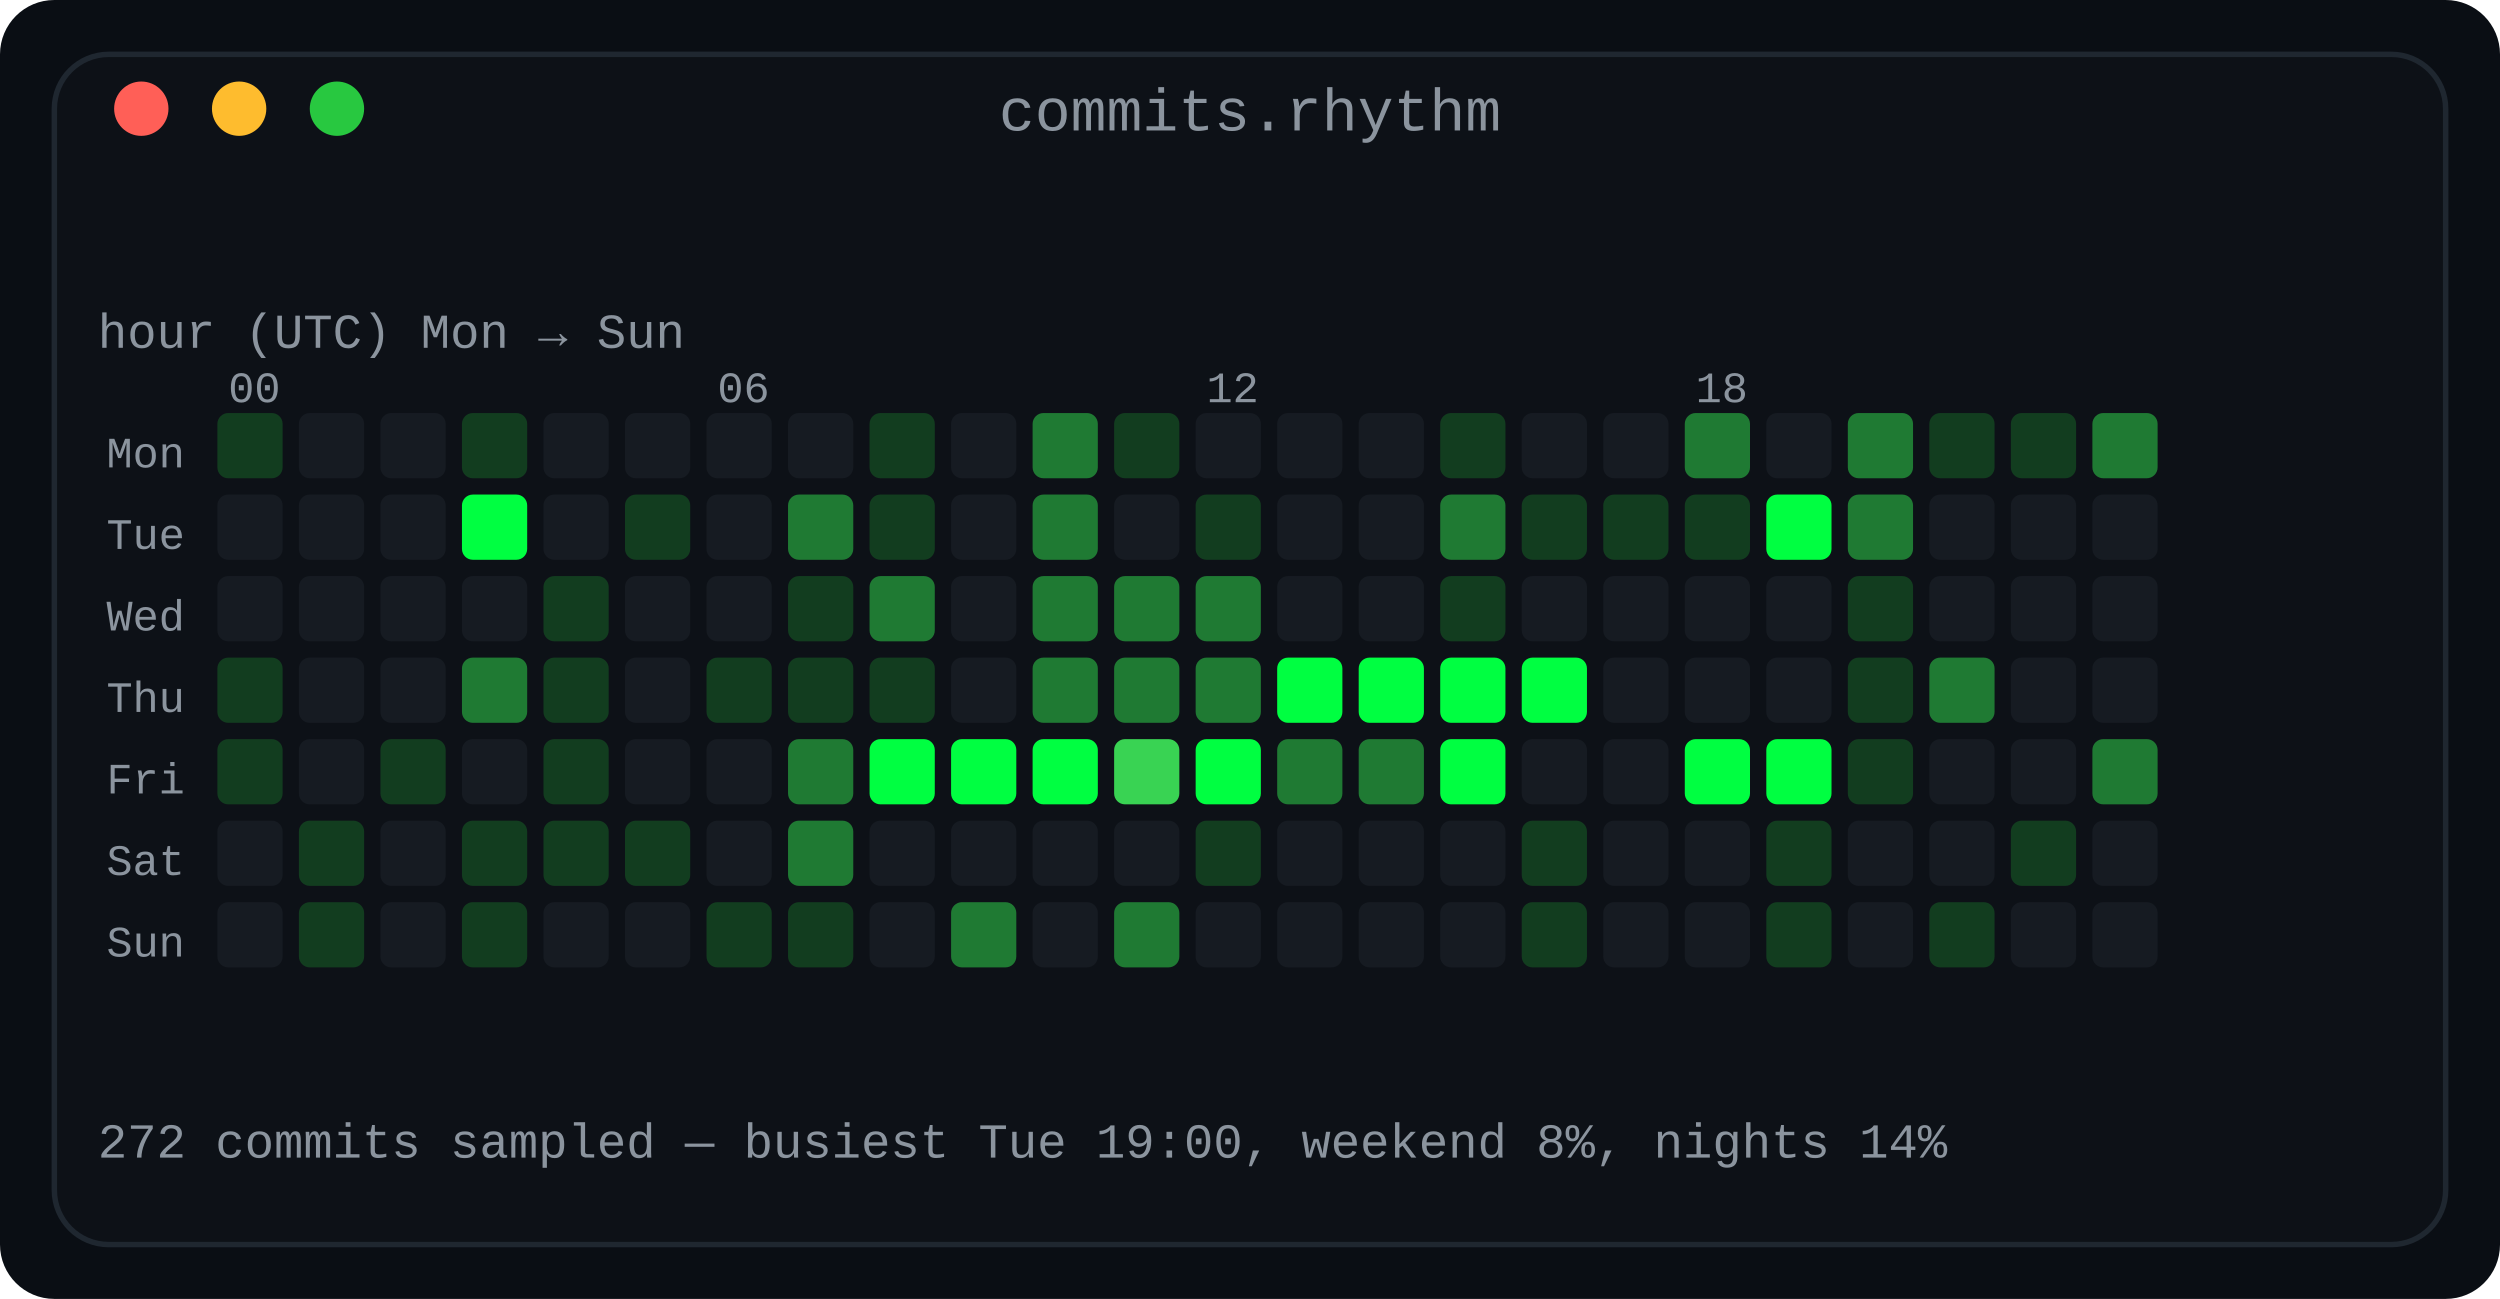
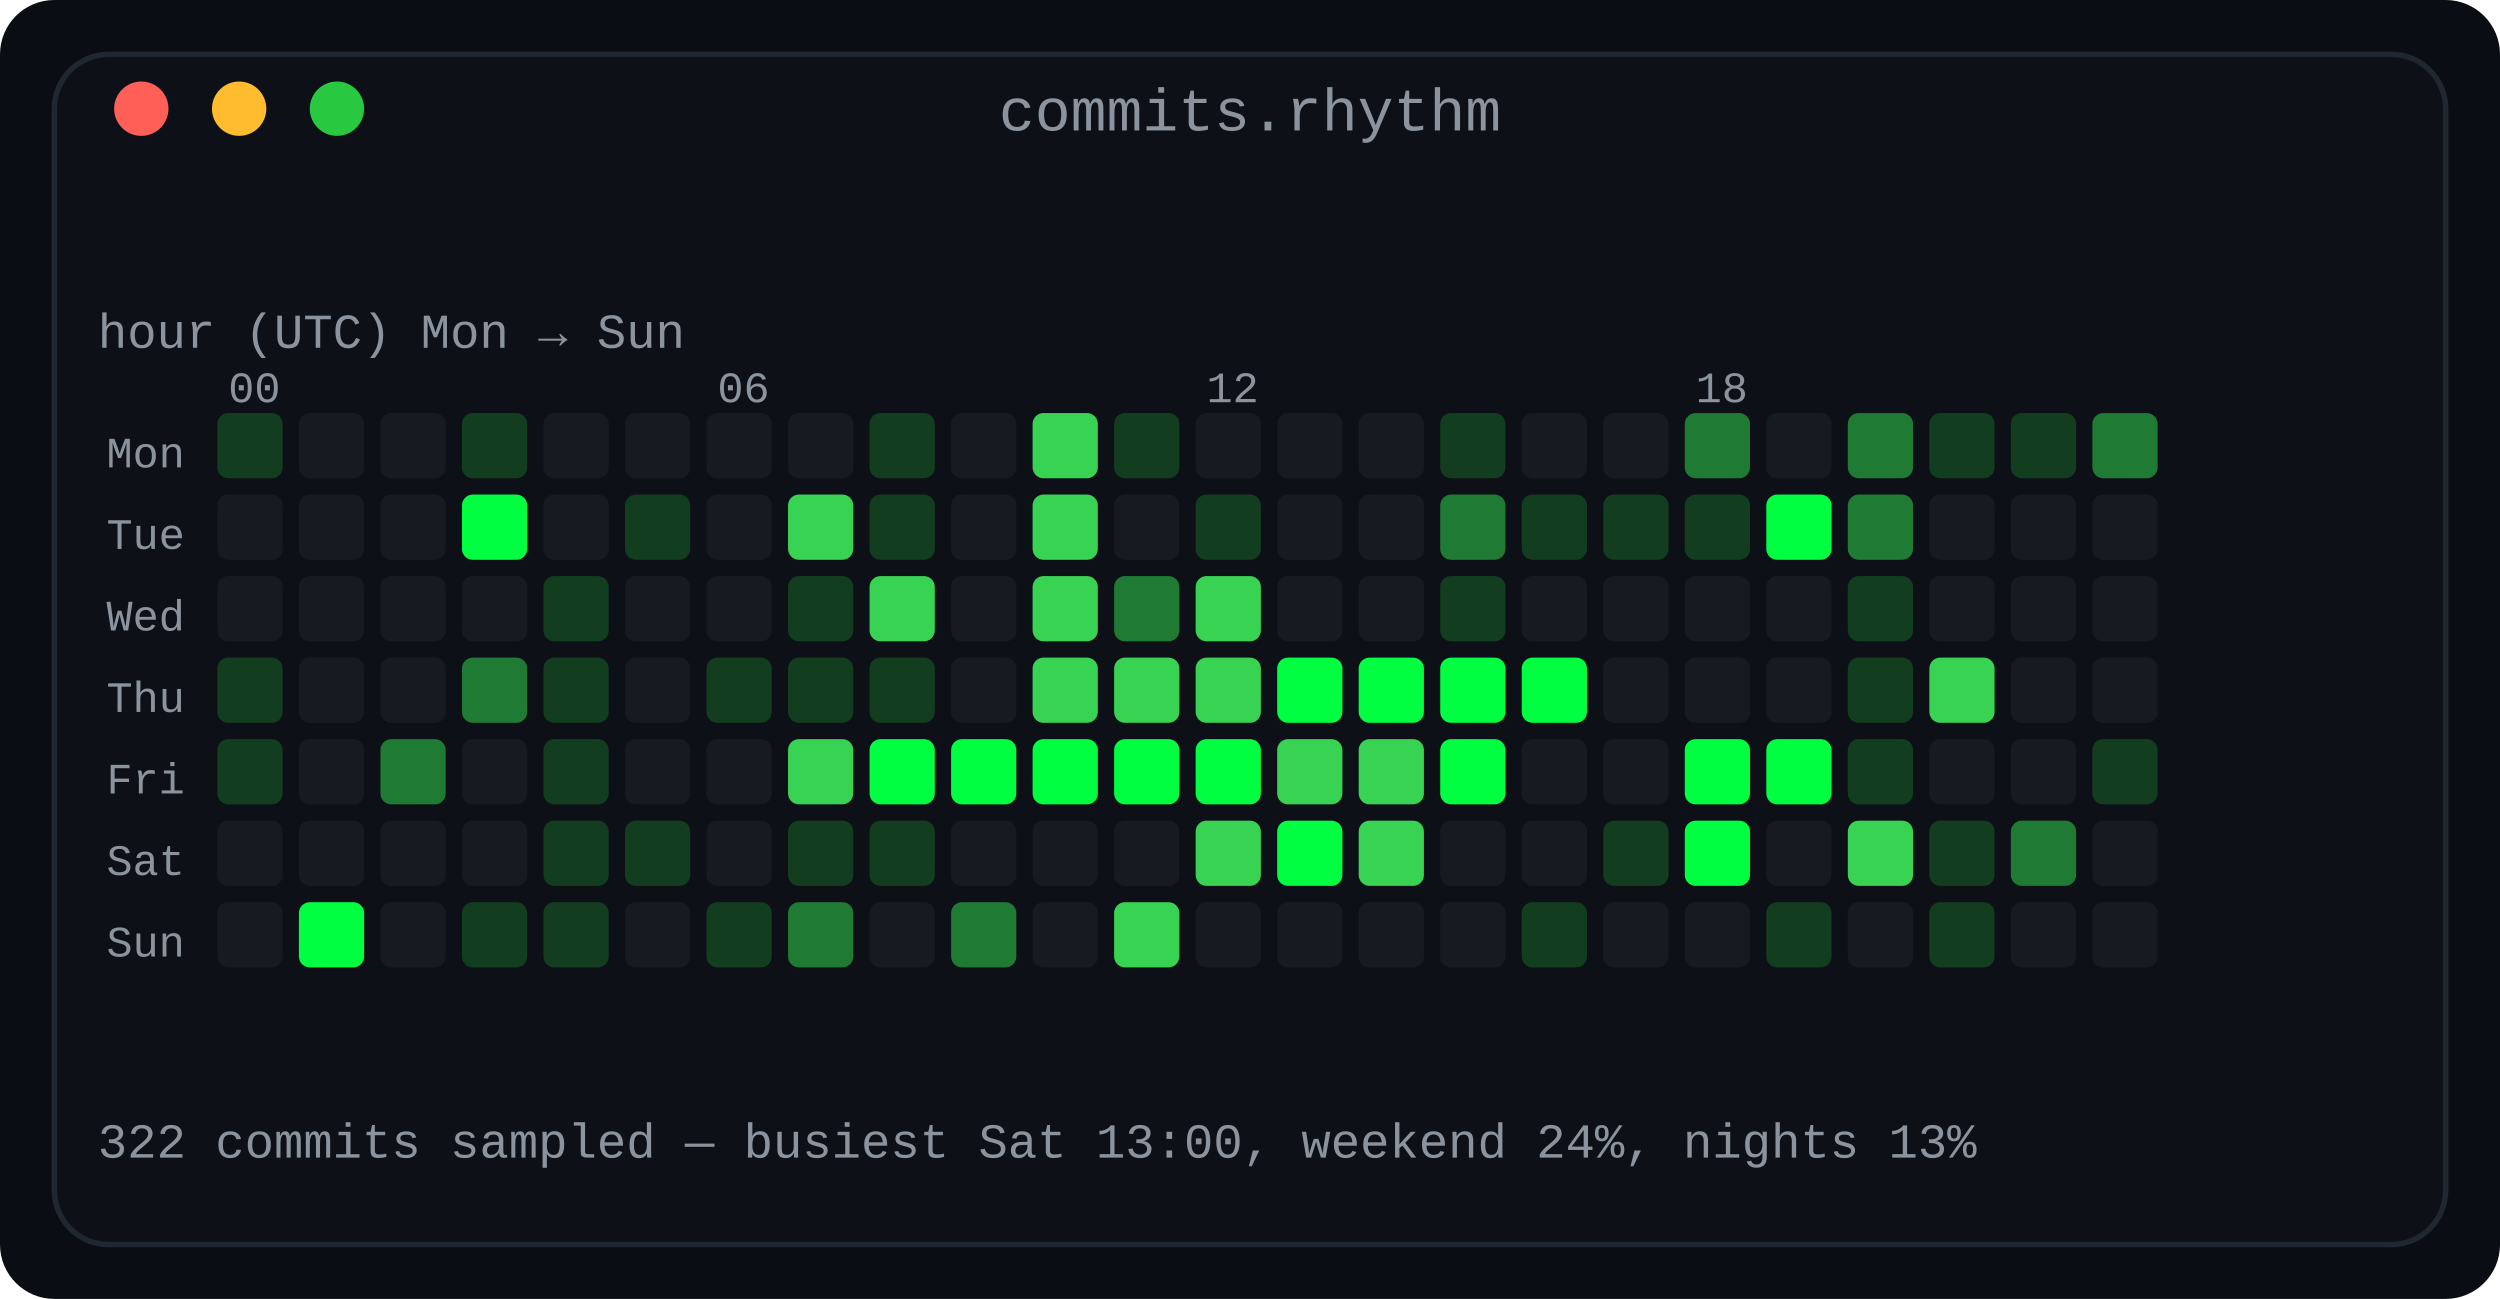
<svg xmlns="http://www.w3.org/2000/svg" width="460" height="239" viewBox="0 0 460 239" role="img" aria-label="Commit rhythm: a 7 by 24 heatmap of commits by day of week and hour of day">
  <defs>
    <linearGradient id="fade" x1="0" y1="0" x2="1" y2="0">
      <stop offset="0" stop-color="#0d1117" />
      <stop offset="1" stop-color="#0d1117" />
    </linearGradient>
  </defs>
  <rect width="460" height="239" rx="10" fill="#0a0e14" />
  <rect x="10" y="10" width="440" height="219" rx="10" fill="#0d1117" stroke="#1f2730" stroke-width="1" />
  <text x="230.0" y="24" fill="#8b949e" font-family="ui-monospace, SFMono-Regular, 'SF Mono', Menlo, Consolas, 'Liberation Mono', monospace" font-size="11" text-anchor="middle">commits.rhythm</text>
  <circle cx="26" cy="20" r="5" fill="#ff5f57" />
  <circle cx="44" cy="20" r="5" fill="#febc2e" />
  <circle cx="62" cy="20" r="5" fill="#28c840" />
  <text x="18" y="64" fill="#8b949e" font-family="ui-monospace, SFMono-Regular, 'SF Mono', Menlo, Consolas, 'Liberation Mono', monospace" font-size="9" text-anchor="start" font-weight="normal">hour (UTC)      Mon → Sun</text>
  <text x="42" y="74" fill="#8b949e" font-family="ui-monospace, SFMono-Regular, 'SF Mono', Menlo, Consolas, 'Liberation Mono', monospace" font-size="8" text-anchor="start" font-weight="normal">00</text>
  <text x="132" y="74" fill="#8b949e" font-family="ui-monospace, SFMono-Regular, 'SF Mono', Menlo, Consolas, 'Liberation Mono', monospace" font-size="8" text-anchor="start" font-weight="normal">06</text>
  <text x="222" y="74" fill="#8b949e" font-family="ui-monospace, SFMono-Regular, 'SF Mono', Menlo, Consolas, 'Liberation Mono', monospace" font-size="8" text-anchor="start" font-weight="normal">12</text>
  <text x="312" y="74" fill="#8b949e" font-family="ui-monospace, SFMono-Regular, 'SF Mono', Menlo, Consolas, 'Liberation Mono', monospace" font-size="8" text-anchor="start" font-weight="normal">18</text>
  <text x="34" y="86" fill="#8b949e" font-family="ui-monospace, SFMono-Regular, 'SF Mono', Menlo, Consolas, 'Liberation Mono', monospace" font-size="8" text-anchor="end" font-weight="normal">Mon</text>
  <rect x="40" y="76" width="12" height="12" rx="2" fill="#123d1f" />
  <rect x="55" y="76" width="12" height="12" rx="2" fill="#161b22" />
  <rect x="70" y="76" width="12" height="12" rx="2" fill="#161b22" />
  <rect x="85" y="76" width="12" height="12" rx="2" fill="#123d1f" />
  <rect x="100" y="76" width="12" height="12" rx="2" fill="#161b22" />
  <rect x="115" y="76" width="12" height="12" rx="2" fill="#161b22" />
  <rect x="130" y="76" width="12" height="12" rx="2" fill="#161b22" />
  <rect x="145" y="76" width="12" height="12" rx="2" fill="#161b22" />
  <rect x="160" y="76" width="12" height="12" rx="2" fill="#123d1f" />
  <rect x="175" y="76" width="12" height="12" rx="2" fill="#161b22" />
-   <rect x="190" y="76" width="12" height="12" rx="2" fill="#1f7a33" />
+   <rect x="190" y="76" width="12" height="12" rx="2" fill="#39d353" />
  <rect x="205" y="76" width="12" height="12" rx="2" fill="#123d1f" />
  <rect x="220" y="76" width="12" height="12" rx="2" fill="#161b22" />
  <rect x="235" y="76" width="12" height="12" rx="2" fill="#161b22" />
  <rect x="250" y="76" width="12" height="12" rx="2" fill="#161b22" />
  <rect x="265" y="76" width="12" height="12" rx="2" fill="#123d1f" />
  <rect x="280" y="76" width="12" height="12" rx="2" fill="#161b22" />
  <rect x="295" y="76" width="12" height="12" rx="2" fill="#161b22" />
  <rect x="310" y="76" width="12" height="12" rx="2" fill="#1f7a33" />
  <rect x="325" y="76" width="12" height="12" rx="2" fill="#161b22" />
  <rect x="340" y="76" width="12" height="12" rx="2" fill="#1f7a33" />
  <rect x="355" y="76" width="12" height="12" rx="2" fill="#123d1f" />
  <rect x="370" y="76" width="12" height="12" rx="2" fill="#123d1f" />
  <rect x="385" y="76" width="12" height="12" rx="2" fill="#1f7a33" />
  <text x="34" y="101" fill="#8b949e" font-family="ui-monospace, SFMono-Regular, 'SF Mono', Menlo, Consolas, 'Liberation Mono', monospace" font-size="8" text-anchor="end" font-weight="normal">Tue</text>
  <rect x="40" y="91" width="12" height="12" rx="2" fill="#161b22" />
  <rect x="55" y="91" width="12" height="12" rx="2" fill="#161b22" />
  <rect x="70" y="91" width="12" height="12" rx="2" fill="#161b22" />
  <rect x="85" y="91" width="12" height="12" rx="2" fill="#00ff41" />
  <rect x="100" y="91" width="12" height="12" rx="2" fill="#161b22" />
  <rect x="115" y="91" width="12" height="12" rx="2" fill="#123d1f" />
  <rect x="130" y="91" width="12" height="12" rx="2" fill="#161b22" />
-   <rect x="145" y="91" width="12" height="12" rx="2" fill="#1f7a33" />
+   <rect x="145" y="91" width="12" height="12" rx="2" fill="#39d353" />
  <rect x="160" y="91" width="12" height="12" rx="2" fill="#123d1f" />
  <rect x="175" y="91" width="12" height="12" rx="2" fill="#161b22" />
-   <rect x="190" y="91" width="12" height="12" rx="2" fill="#1f7a33" />
+   <rect x="190" y="91" width="12" height="12" rx="2" fill="#39d353" />
  <rect x="205" y="91" width="12" height="12" rx="2" fill="#161b22" />
  <rect x="220" y="91" width="12" height="12" rx="2" fill="#123d1f" />
  <rect x="235" y="91" width="12" height="12" rx="2" fill="#161b22" />
  <rect x="250" y="91" width="12" height="12" rx="2" fill="#161b22" />
  <rect x="265" y="91" width="12" height="12" rx="2" fill="#1f7a33" />
  <rect x="280" y="91" width="12" height="12" rx="2" fill="#123d1f" />
  <rect x="295" y="91" width="12" height="12" rx="2" fill="#123d1f" />
  <rect x="310" y="91" width="12" height="12" rx="2" fill="#123d1f" />
  <rect x="325" y="91" width="12" height="12" rx="2" fill="#00ff41" />
  <rect x="340" y="91" width="12" height="12" rx="2" fill="#1f7a33" />
  <rect x="355" y="91" width="12" height="12" rx="2" fill="#161b22" />
  <rect x="370" y="91" width="12" height="12" rx="2" fill="#161b22" />
  <rect x="385" y="91" width="12" height="12" rx="2" fill="#161b22" />
  <text x="34" y="116" fill="#8b949e" font-family="ui-monospace, SFMono-Regular, 'SF Mono', Menlo, Consolas, 'Liberation Mono', monospace" font-size="8" text-anchor="end" font-weight="normal">Wed</text>
  <rect x="40" y="106" width="12" height="12" rx="2" fill="#161b22" />
  <rect x="55" y="106" width="12" height="12" rx="2" fill="#161b22" />
  <rect x="70" y="106" width="12" height="12" rx="2" fill="#161b22" />
  <rect x="85" y="106" width="12" height="12" rx="2" fill="#161b22" />
  <rect x="100" y="106" width="12" height="12" rx="2" fill="#123d1f" />
  <rect x="115" y="106" width="12" height="12" rx="2" fill="#161b22" />
  <rect x="130" y="106" width="12" height="12" rx="2" fill="#161b22" />
  <rect x="145" y="106" width="12" height="12" rx="2" fill="#123d1f" />
-   <rect x="160" y="106" width="12" height="12" rx="2" fill="#1f7a33" />
+   <rect x="160" y="106" width="12" height="12" rx="2" fill="#39d353" />
  <rect x="175" y="106" width="12" height="12" rx="2" fill="#161b22" />
-   <rect x="190" y="106" width="12" height="12" rx="2" fill="#1f7a33" />
+   <rect x="190" y="106" width="12" height="12" rx="2" fill="#39d353" />
  <rect x="205" y="106" width="12" height="12" rx="2" fill="#1f7a33" />
-   <rect x="220" y="106" width="12" height="12" rx="2" fill="#1f7a33" />
+   <rect x="220" y="106" width="12" height="12" rx="2" fill="#39d353" />
  <rect x="235" y="106" width="12" height="12" rx="2" fill="#161b22" />
  <rect x="250" y="106" width="12" height="12" rx="2" fill="#161b22" />
  <rect x="265" y="106" width="12" height="12" rx="2" fill="#123d1f" />
  <rect x="280" y="106" width="12" height="12" rx="2" fill="#161b22" />
  <rect x="295" y="106" width="12" height="12" rx="2" fill="#161b22" />
  <rect x="310" y="106" width="12" height="12" rx="2" fill="#161b22" />
  <rect x="325" y="106" width="12" height="12" rx="2" fill="#161b22" />
  <rect x="340" y="106" width="12" height="12" rx="2" fill="#123d1f" />
  <rect x="355" y="106" width="12" height="12" rx="2" fill="#161b22" />
  <rect x="370" y="106" width="12" height="12" rx="2" fill="#161b22" />
  <rect x="385" y="106" width="12" height="12" rx="2" fill="#161b22" />
  <text x="34" y="131" fill="#8b949e" font-family="ui-monospace, SFMono-Regular, 'SF Mono', Menlo, Consolas, 'Liberation Mono', monospace" font-size="8" text-anchor="end" font-weight="normal">Thu</text>
  <rect x="40" y="121" width="12" height="12" rx="2" fill="#123d1f" />
  <rect x="55" y="121" width="12" height="12" rx="2" fill="#161b22" />
  <rect x="70" y="121" width="12" height="12" rx="2" fill="#161b22" />
  <rect x="85" y="121" width="12" height="12" rx="2" fill="#1f7a33" />
  <rect x="100" y="121" width="12" height="12" rx="2" fill="#123d1f" />
  <rect x="115" y="121" width="12" height="12" rx="2" fill="#161b22" />
  <rect x="130" y="121" width="12" height="12" rx="2" fill="#123d1f" />
  <rect x="145" y="121" width="12" height="12" rx="2" fill="#123d1f" />
  <rect x="160" y="121" width="12" height="12" rx="2" fill="#123d1f" />
  <rect x="175" y="121" width="12" height="12" rx="2" fill="#161b22" />
-   <rect x="190" y="121" width="12" height="12" rx="2" fill="#1f7a33" />
-   <rect x="205" y="121" width="12" height="12" rx="2" fill="#1f7a33" />
-   <rect x="220" y="121" width="12" height="12" rx="2" fill="#1f7a33" />
+   <rect x="190" y="121" width="12" height="12" rx="2" fill="#39d353" />
+   <rect x="205" y="121" width="12" height="12" rx="2" fill="#39d353" />
+   <rect x="220" y="121" width="12" height="12" rx="2" fill="#39d353" />
  <rect x="235" y="121" width="12" height="12" rx="2" fill="#00ff41" />
  <rect x="250" y="121" width="12" height="12" rx="2" fill="#00ff41" />
  <rect x="265" y="121" width="12" height="12" rx="2" fill="#00ff41" />
  <rect x="280" y="121" width="12" height="12" rx="2" fill="#00ff41" />
  <rect x="295" y="121" width="12" height="12" rx="2" fill="#161b22" />
  <rect x="310" y="121" width="12" height="12" rx="2" fill="#161b22" />
  <rect x="325" y="121" width="12" height="12" rx="2" fill="#161b22" />
  <rect x="340" y="121" width="12" height="12" rx="2" fill="#123d1f" />
-   <rect x="355" y="121" width="12" height="12" rx="2" fill="#1f7a33" />
+   <rect x="355" y="121" width="12" height="12" rx="2" fill="#39d353" />
  <rect x="370" y="121" width="12" height="12" rx="2" fill="#161b22" />
  <rect x="385" y="121" width="12" height="12" rx="2" fill="#161b22" />
  <text x="34" y="146" fill="#8b949e" font-family="ui-monospace, SFMono-Regular, 'SF Mono', Menlo, Consolas, 'Liberation Mono', monospace" font-size="8" text-anchor="end" font-weight="normal">Fri</text>
  <rect x="40" y="136" width="12" height="12" rx="2" fill="#123d1f" />
  <rect x="55" y="136" width="12" height="12" rx="2" fill="#161b22" />
-   <rect x="70" y="136" width="12" height="12" rx="2" fill="#123d1f" />
+   <rect x="70" y="136" width="12" height="12" rx="2" fill="#1f7a33" />
  <rect x="85" y="136" width="12" height="12" rx="2" fill="#161b22" />
  <rect x="100" y="136" width="12" height="12" rx="2" fill="#123d1f" />
  <rect x="115" y="136" width="12" height="12" rx="2" fill="#161b22" />
  <rect x="130" y="136" width="12" height="12" rx="2" fill="#161b22" />
-   <rect x="145" y="136" width="12" height="12" rx="2" fill="#1f7a33" />
+   <rect x="145" y="136" width="12" height="12" rx="2" fill="#39d353" />
  <rect x="160" y="136" width="12" height="12" rx="2" fill="#00ff41" />
  <rect x="175" y="136" width="12" height="12" rx="2" fill="#00ff41" />
  <rect x="190" y="136" width="12" height="12" rx="2" fill="#00ff41" />
-   <rect x="205" y="136" width="12" height="12" rx="2" fill="#39d353" />
+   <rect x="205" y="136" width="12" height="12" rx="2" fill="#00ff41" />
  <rect x="220" y="136" width="12" height="12" rx="2" fill="#00ff41" />
-   <rect x="235" y="136" width="12" height="12" rx="2" fill="#1f7a33" />
-   <rect x="250" y="136" width="12" height="12" rx="2" fill="#1f7a33" />
+   <rect x="235" y="136" width="12" height="12" rx="2" fill="#39d353" />
+   <rect x="250" y="136" width="12" height="12" rx="2" fill="#39d353" />
  <rect x="265" y="136" width="12" height="12" rx="2" fill="#00ff41" />
  <rect x="280" y="136" width="12" height="12" rx="2" fill="#161b22" />
  <rect x="295" y="136" width="12" height="12" rx="2" fill="#161b22" />
  <rect x="310" y="136" width="12" height="12" rx="2" fill="#00ff41" />
  <rect x="325" y="136" width="12" height="12" rx="2" fill="#00ff41" />
  <rect x="340" y="136" width="12" height="12" rx="2" fill="#123d1f" />
  <rect x="355" y="136" width="12" height="12" rx="2" fill="#161b22" />
  <rect x="370" y="136" width="12" height="12" rx="2" fill="#161b22" />
-   <rect x="385" y="136" width="12" height="12" rx="2" fill="#1f7a33" />
+   <rect x="385" y="136" width="12" height="12" rx="2" fill="#123d1f" />
  <text x="34" y="161" fill="#8b949e" font-family="ui-monospace, SFMono-Regular, 'SF Mono', Menlo, Consolas, 'Liberation Mono', monospace" font-size="8" text-anchor="end" font-weight="normal">Sat</text>
  <rect x="40" y="151" width="12" height="12" rx="2" fill="#161b22" />
-   <rect x="55" y="151" width="12" height="12" rx="2" fill="#123d1f" />
+   <rect x="55" y="151" width="12" height="12" rx="2" fill="#161b22" />
  <rect x="70" y="151" width="12" height="12" rx="2" fill="#161b22" />
-   <rect x="85" y="151" width="12" height="12" rx="2" fill="#123d1f" />
+   <rect x="85" y="151" width="12" height="12" rx="2" fill="#161b22" />
  <rect x="100" y="151" width="12" height="12" rx="2" fill="#123d1f" />
  <rect x="115" y="151" width="12" height="12" rx="2" fill="#123d1f" />
  <rect x="130" y="151" width="12" height="12" rx="2" fill="#161b22" />
-   <rect x="145" y="151" width="12" height="12" rx="2" fill="#1f7a33" />
-   <rect x="160" y="151" width="12" height="12" rx="2" fill="#161b22" />
+   <rect x="145" y="151" width="12" height="12" rx="2" fill="#123d1f" />
+   <rect x="160" y="151" width="12" height="12" rx="2" fill="#123d1f" />
  <rect x="175" y="151" width="12" height="12" rx="2" fill="#161b22" />
  <rect x="190" y="151" width="12" height="12" rx="2" fill="#161b22" />
  <rect x="205" y="151" width="12" height="12" rx="2" fill="#161b22" />
-   <rect x="220" y="151" width="12" height="12" rx="2" fill="#123d1f" />
-   <rect x="235" y="151" width="12" height="12" rx="2" fill="#161b22" />
-   <rect x="250" y="151" width="12" height="12" rx="2" fill="#161b22" />
+   <rect x="220" y="151" width="12" height="12" rx="2" fill="#39d353" />
+   <rect x="235" y="151" width="12" height="12" rx="2" fill="#00ff41" />
+   <rect x="250" y="151" width="12" height="12" rx="2" fill="#39d353" />
  <rect x="265" y="151" width="12" height="12" rx="2" fill="#161b22" />
-   <rect x="280" y="151" width="12" height="12" rx="2" fill="#123d1f" />
-   <rect x="295" y="151" width="12" height="12" rx="2" fill="#161b22" />
-   <rect x="310" y="151" width="12" height="12" rx="2" fill="#161b22" />
-   <rect x="325" y="151" width="12" height="12" rx="2" fill="#123d1f" />
-   <rect x="340" y="151" width="12" height="12" rx="2" fill="#161b22" />
-   <rect x="355" y="151" width="12" height="12" rx="2" fill="#161b22" />
-   <rect x="370" y="151" width="12" height="12" rx="2" fill="#123d1f" />
+   <rect x="280" y="151" width="12" height="12" rx="2" fill="#161b22" />
+   <rect x="295" y="151" width="12" height="12" rx="2" fill="#123d1f" />
+   <rect x="310" y="151" width="12" height="12" rx="2" fill="#00ff41" />
+   <rect x="325" y="151" width="12" height="12" rx="2" fill="#161b22" />
+   <rect x="340" y="151" width="12" height="12" rx="2" fill="#39d353" />
+   <rect x="355" y="151" width="12" height="12" rx="2" fill="#123d1f" />
+   <rect x="370" y="151" width="12" height="12" rx="2" fill="#1f7a33" />
  <rect x="385" y="151" width="12" height="12" rx="2" fill="#161b22" />
  <text x="34" y="176" fill="#8b949e" font-family="ui-monospace, SFMono-Regular, 'SF Mono', Menlo, Consolas, 'Liberation Mono', monospace" font-size="8" text-anchor="end" font-weight="normal">Sun</text>
  <rect x="40" y="166" width="12" height="12" rx="2" fill="#161b22" />
-   <rect x="55" y="166" width="12" height="12" rx="2" fill="#123d1f" />
+   <rect x="55" y="166" width="12" height="12" rx="2" fill="#00ff41" />
  <rect x="70" y="166" width="12" height="12" rx="2" fill="#161b22" />
  <rect x="85" y="166" width="12" height="12" rx="2" fill="#123d1f" />
-   <rect x="100" y="166" width="12" height="12" rx="2" fill="#161b22" />
+   <rect x="100" y="166" width="12" height="12" rx="2" fill="#123d1f" />
  <rect x="115" y="166" width="12" height="12" rx="2" fill="#161b22" />
  <rect x="130" y="166" width="12" height="12" rx="2" fill="#123d1f" />
-   <rect x="145" y="166" width="12" height="12" rx="2" fill="#123d1f" />
+   <rect x="145" y="166" width="12" height="12" rx="2" fill="#1f7a33" />
  <rect x="160" y="166" width="12" height="12" rx="2" fill="#161b22" />
  <rect x="175" y="166" width="12" height="12" rx="2" fill="#1f7a33" />
  <rect x="190" y="166" width="12" height="12" rx="2" fill="#161b22" />
-   <rect x="205" y="166" width="12" height="12" rx="2" fill="#1f7a33" />
+   <rect x="205" y="166" width="12" height="12" rx="2" fill="#39d353" />
  <rect x="220" y="166" width="12" height="12" rx="2" fill="#161b22" />
  <rect x="235" y="166" width="12" height="12" rx="2" fill="#161b22" />
  <rect x="250" y="166" width="12" height="12" rx="2" fill="#161b22" />
  <rect x="265" y="166" width="12" height="12" rx="2" fill="#161b22" />
  <rect x="280" y="166" width="12" height="12" rx="2" fill="#123d1f" />
  <rect x="295" y="166" width="12" height="12" rx="2" fill="#161b22" />
  <rect x="310" y="166" width="12" height="12" rx="2" fill="#161b22" />
  <rect x="325" y="166" width="12" height="12" rx="2" fill="#123d1f" />
  <rect x="340" y="166" width="12" height="12" rx="2" fill="#161b22" />
  <rect x="355" y="166" width="12" height="12" rx="2" fill="#123d1f" />
  <rect x="370" y="166" width="12" height="12" rx="2" fill="#161b22" />
  <rect x="385" y="166" width="12" height="12" rx="2" fill="#161b22" />
-   <text x="18" y="213" fill="#8b949e" font-family="ui-monospace, SFMono-Regular, 'SF Mono', Menlo, Consolas, 'Liberation Mono', monospace" font-size="9" text-anchor="start" font-weight="normal">272 commits sampled — busiest Tue 19:00, weekend 8%, nights 14%</text>
+   <text x="18" y="213" fill="#8b949e" font-family="ui-monospace, SFMono-Regular, 'SF Mono', Menlo, Consolas, 'Liberation Mono', monospace" font-size="9" text-anchor="start" font-weight="normal">322 commits sampled — busiest Sat 13:00, weekend 24%, nights 13%</text>
</svg>
